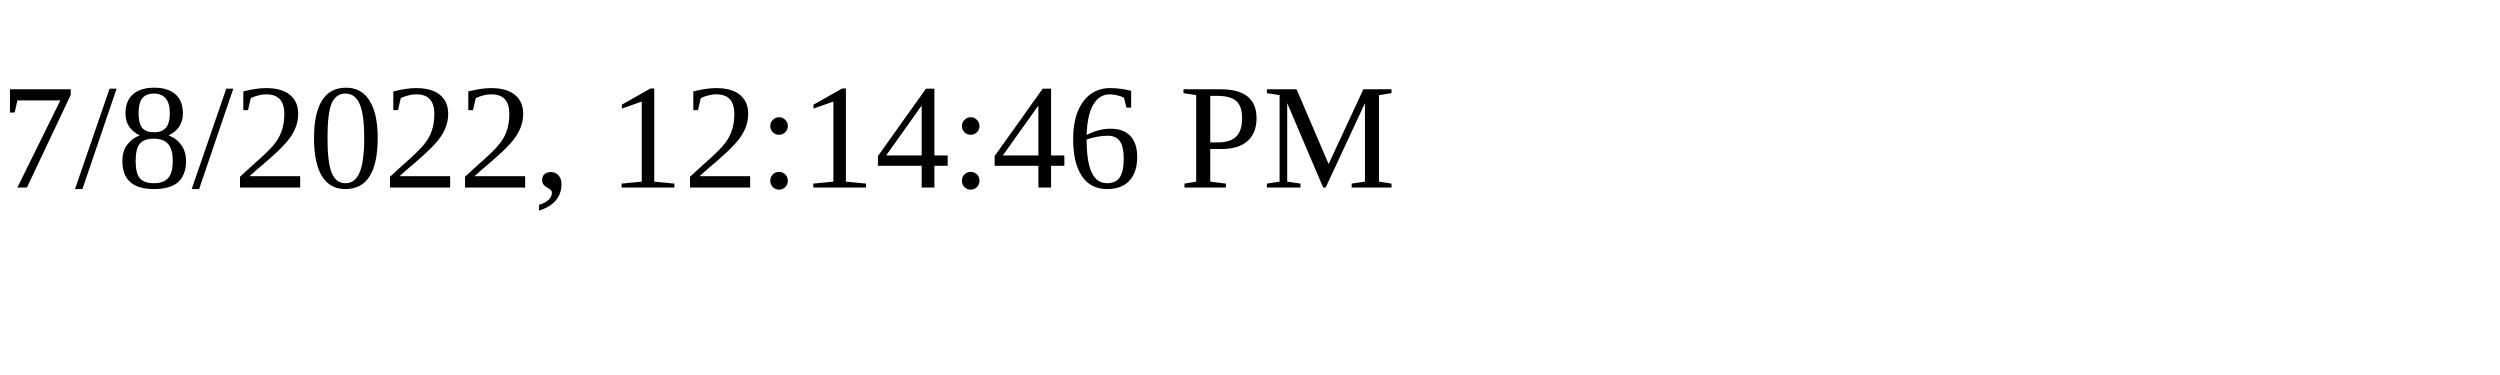
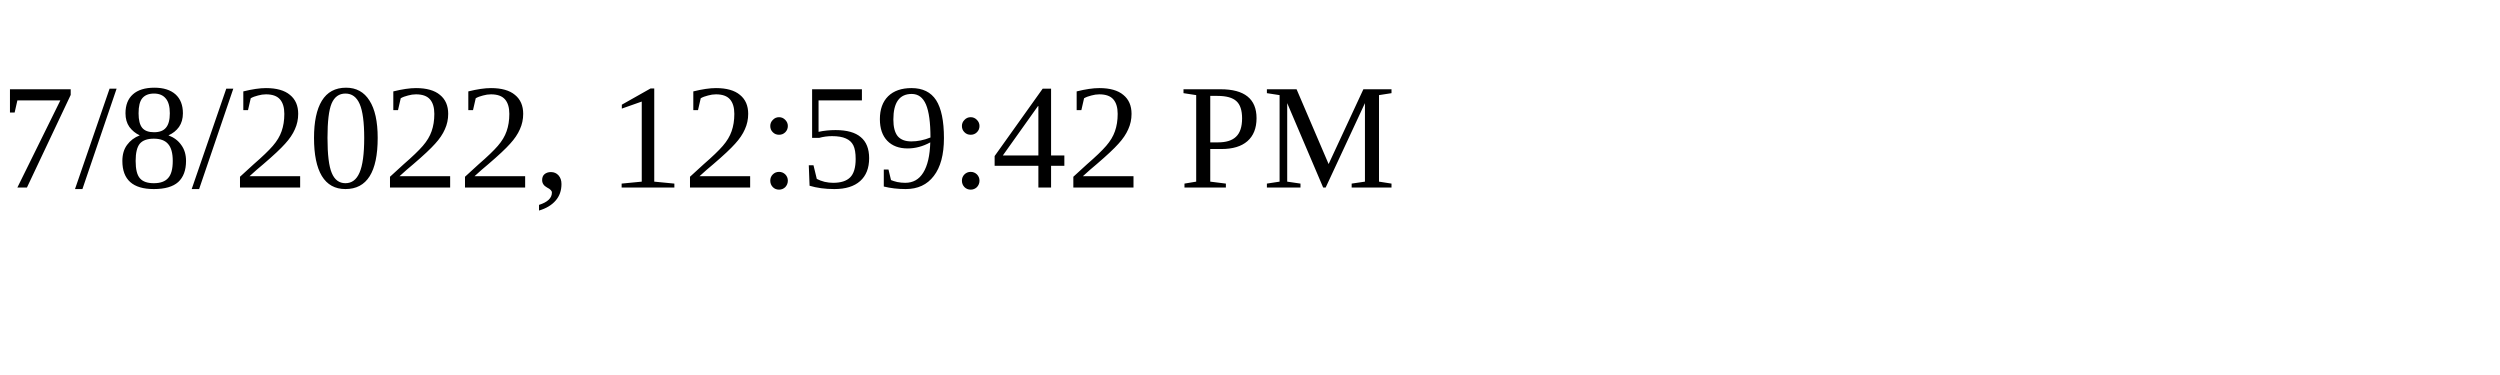
<svg xmlns="http://www.w3.org/2000/svg" height="30" width="200">
-   <text x="0" y="15">7/8/2022, 12:14:46 PM</text>
+   <text x="0" y="15">7/8/2022, 12:59:42 PM</text>
</svg>
